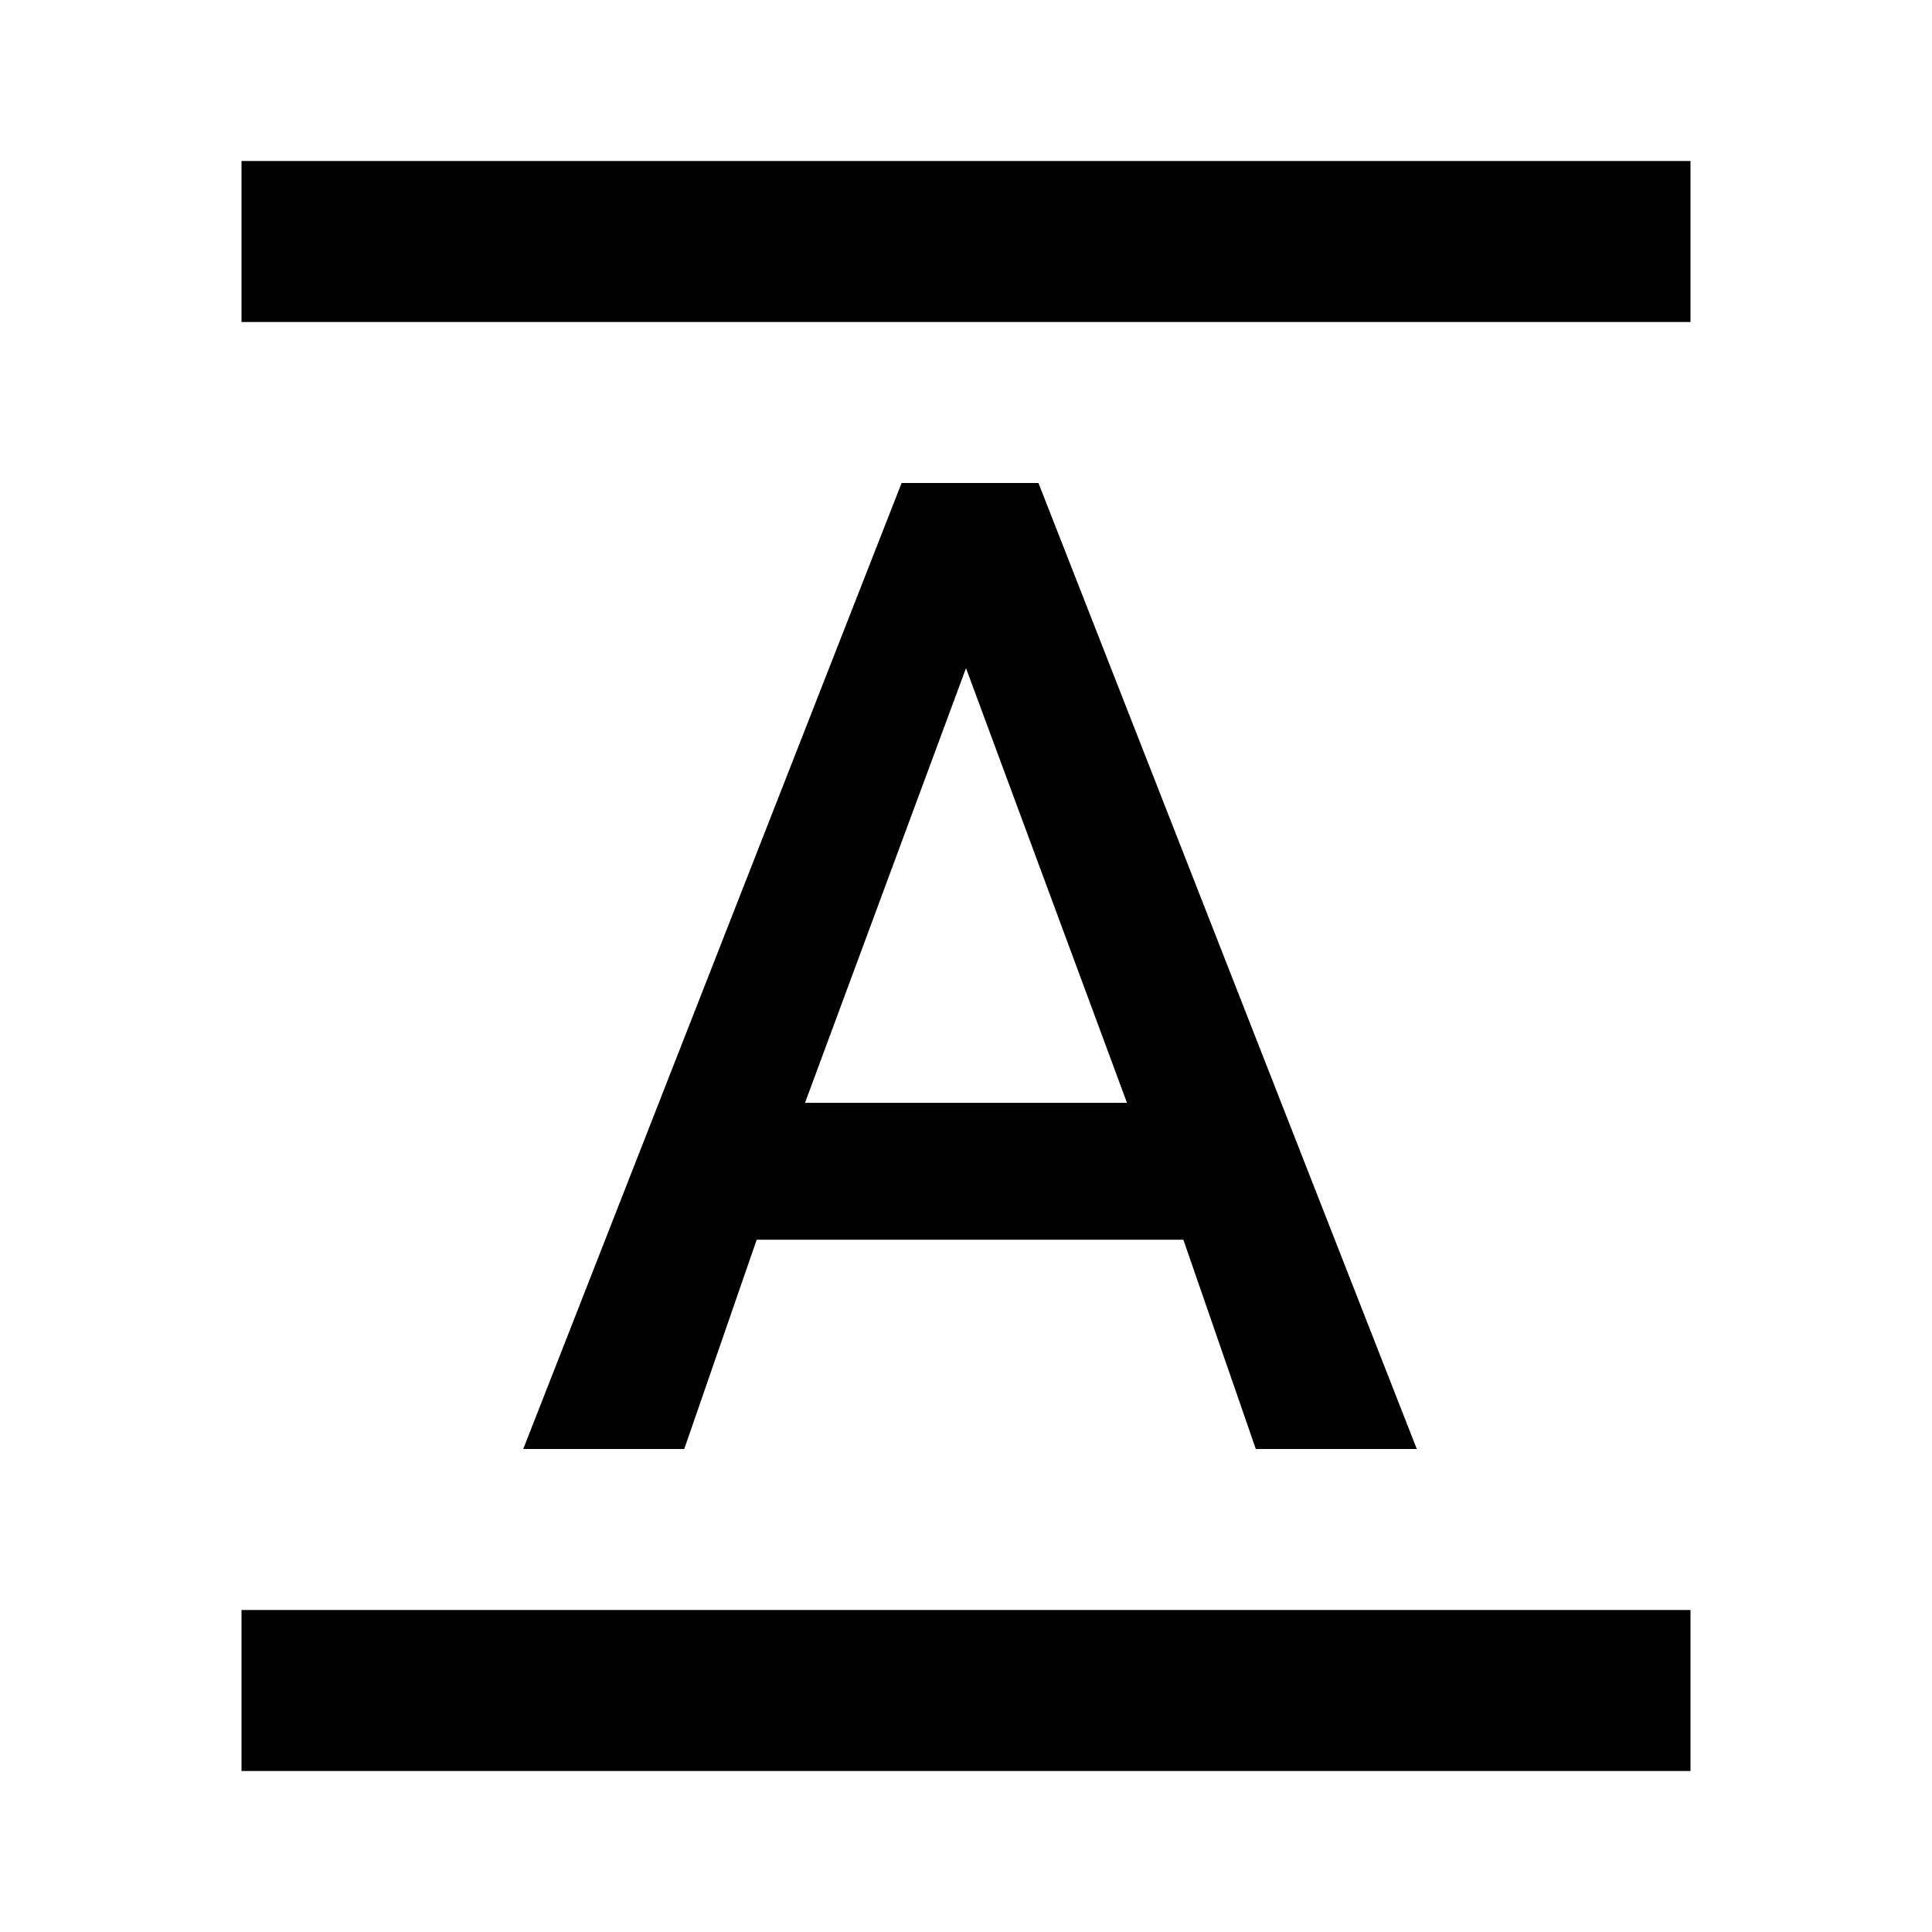
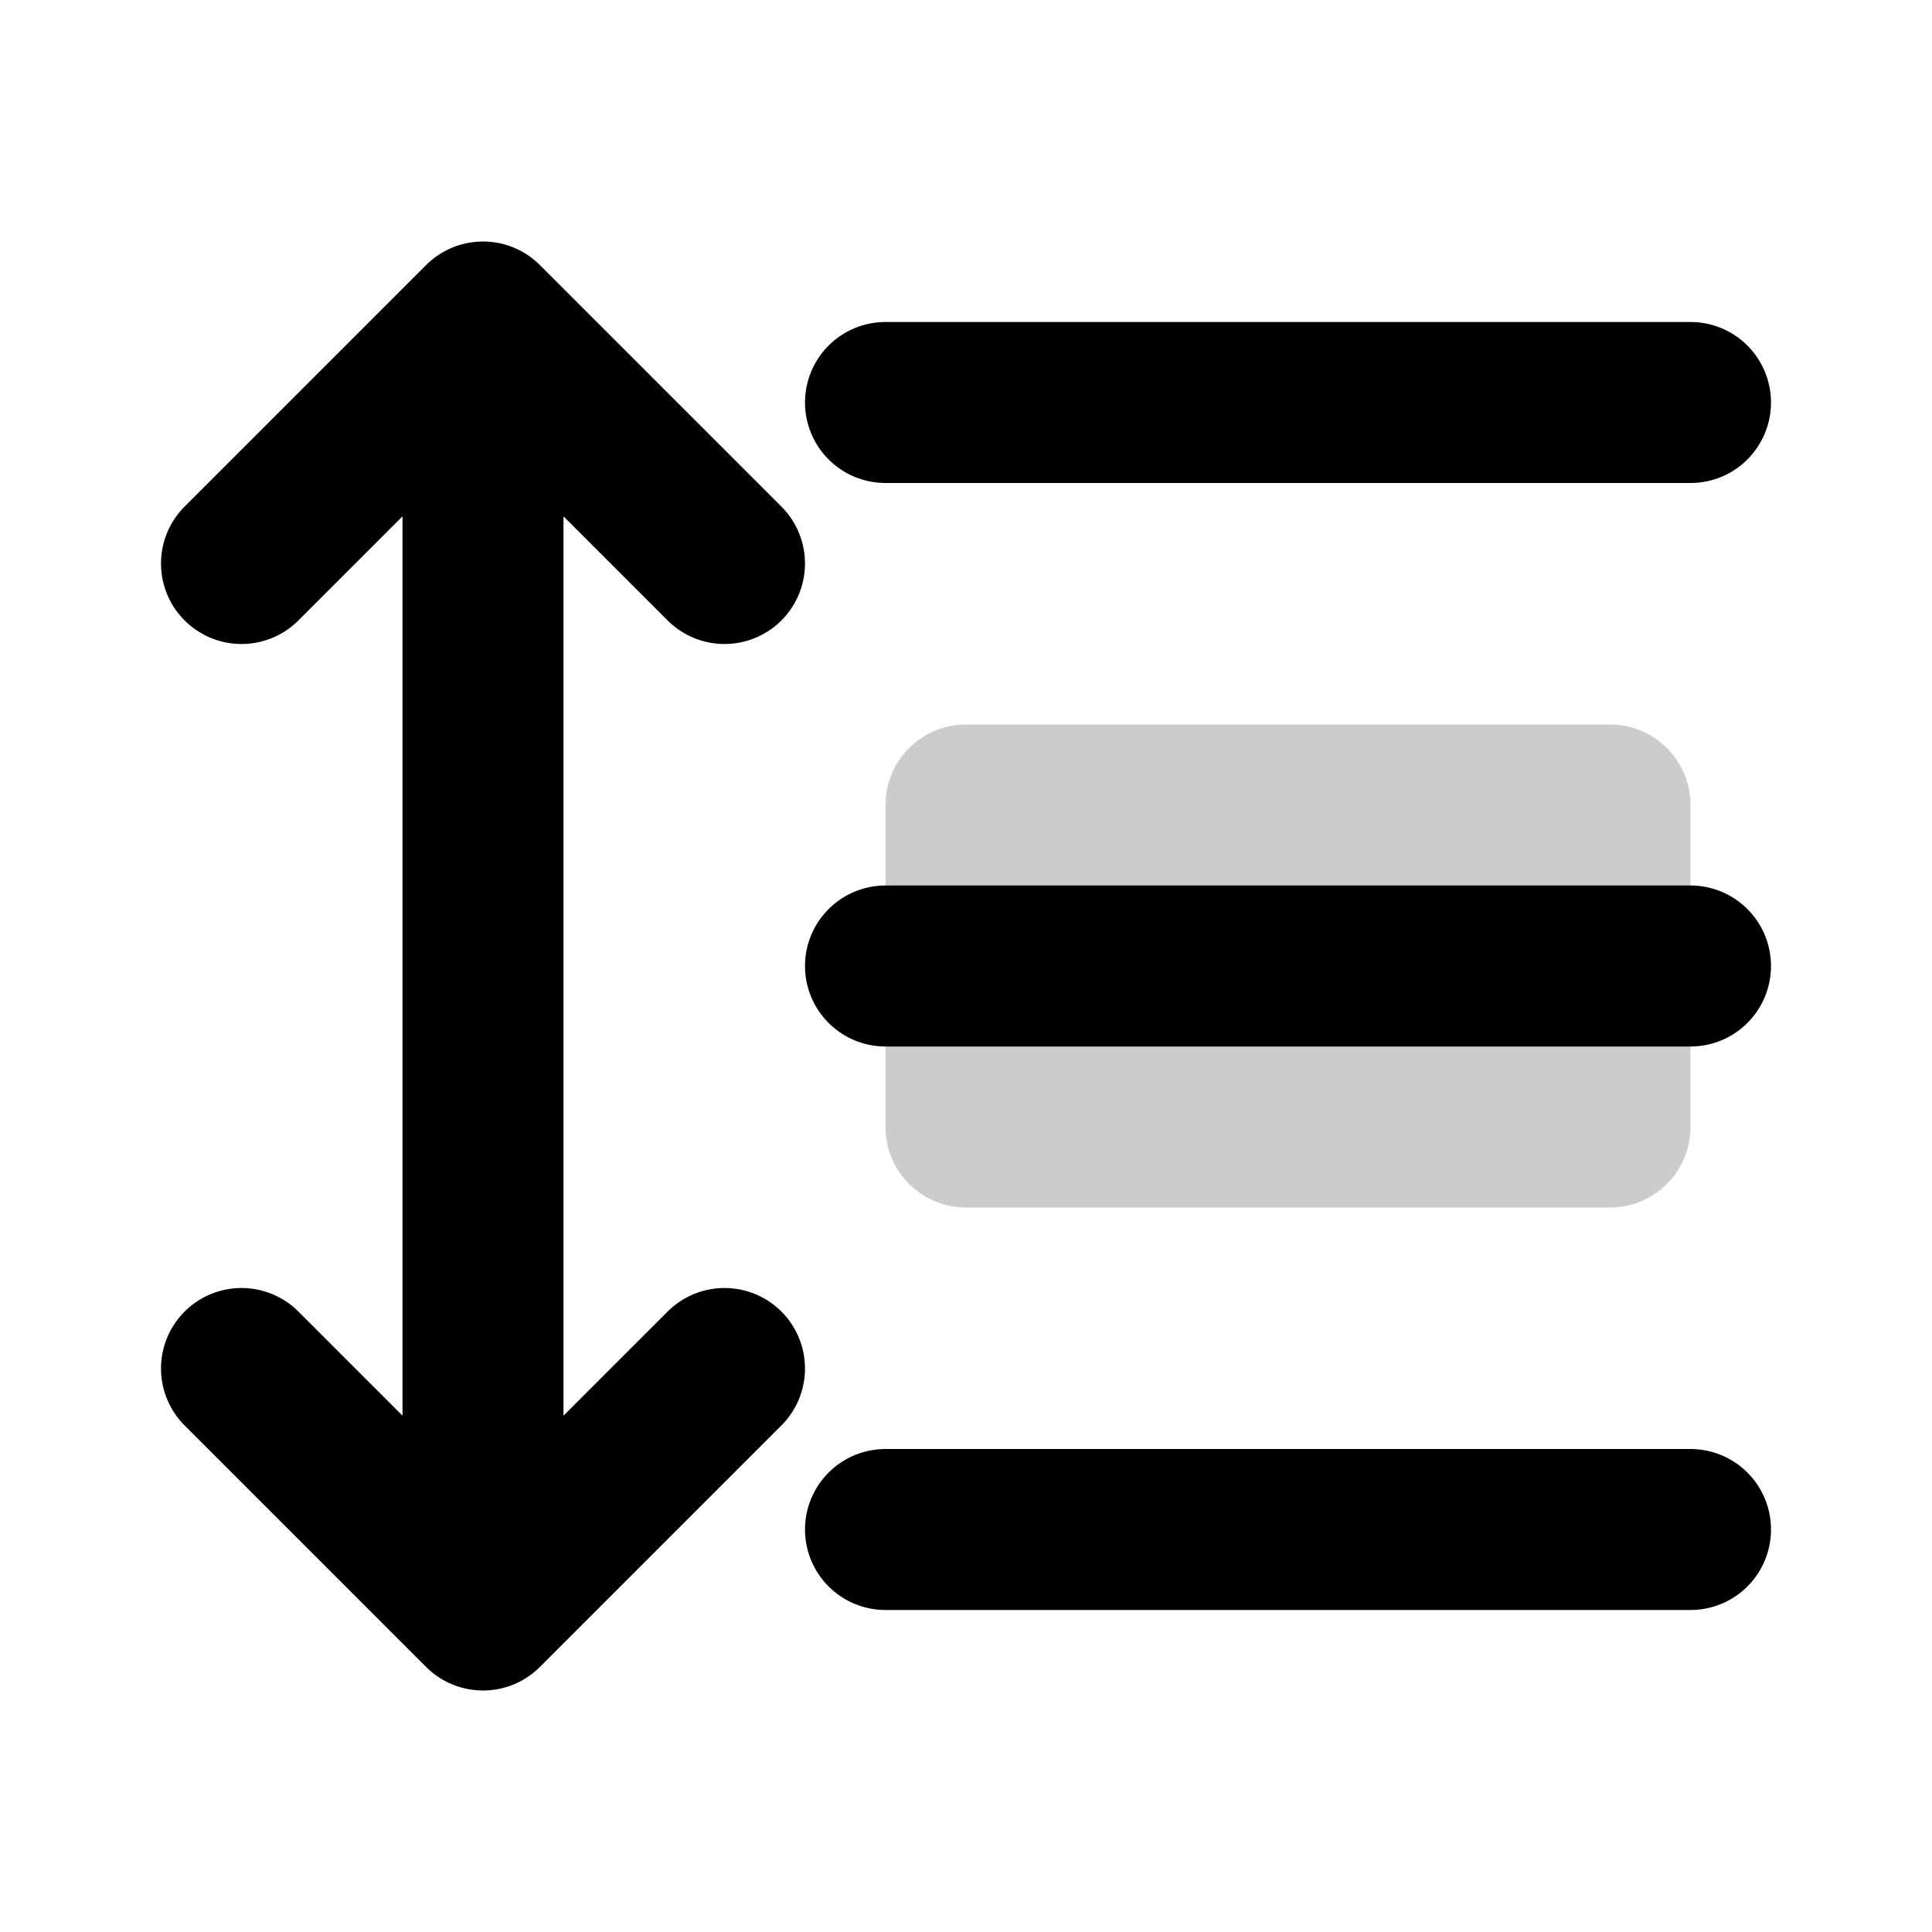
- <svg xmlns="http://www.w3.org/2000/svg" viewBox="0 0 24 24">
-   <path d="M21 22H3v-2h18v2m0-18H3V2h18v2m-11 9.7h4l-2-5.4-2 5.4M11.2 6h1.7l4.7 12h-2l-.9-2.6H9.4L8.5 18h-2l4.7-12Z" />
+ <svg xmlns="http://www.w3.org/2000/svg" viewBox="0 0 24 24" fill="none">
+   <rect x="11" y="9" width="10" height="6" rx="1" fill="currentColor" fill-opacity="0.2" />
+   <path d="M11 5h10M11 12h10M11 19h10" stroke="currentColor" stroke-width="2" stroke-linecap="round" />
+   <path d="M6 4v16M3 7l3-3 3 3M3 17l3 3 3-3" stroke="currentColor" stroke-width="2" stroke-linecap="round" stroke-linejoin="round" />
</svg>
